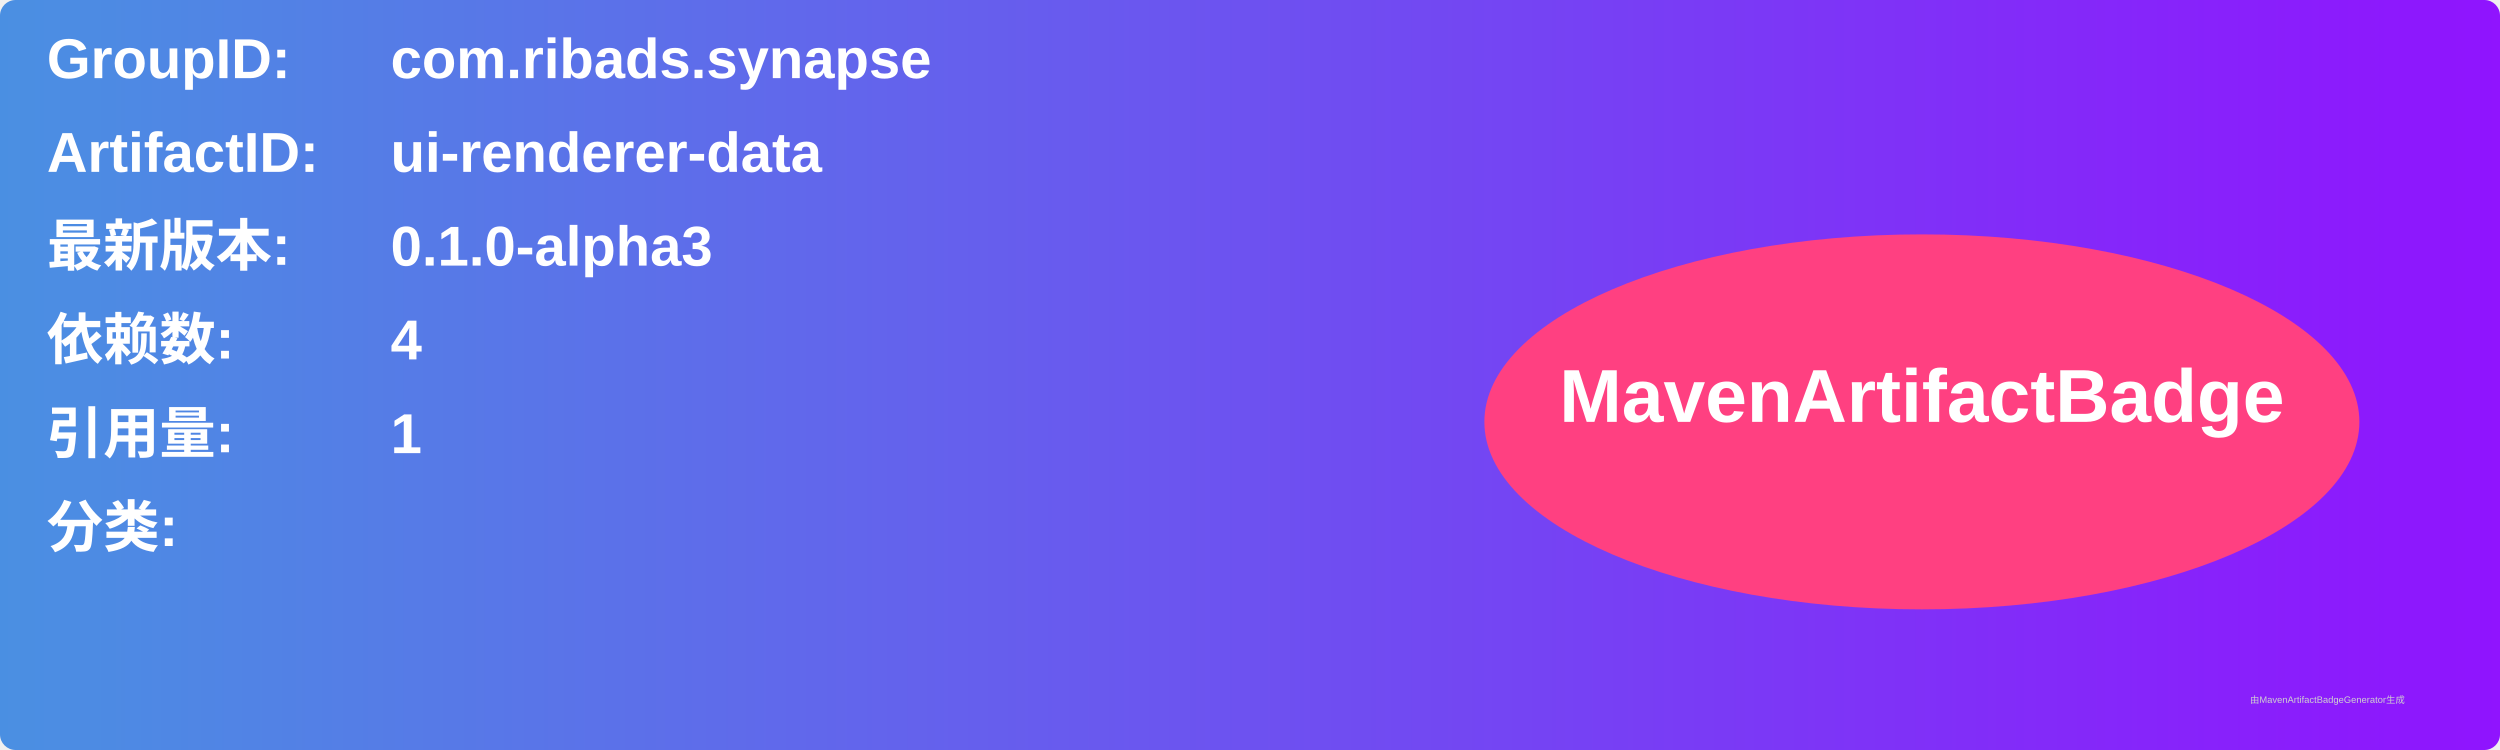
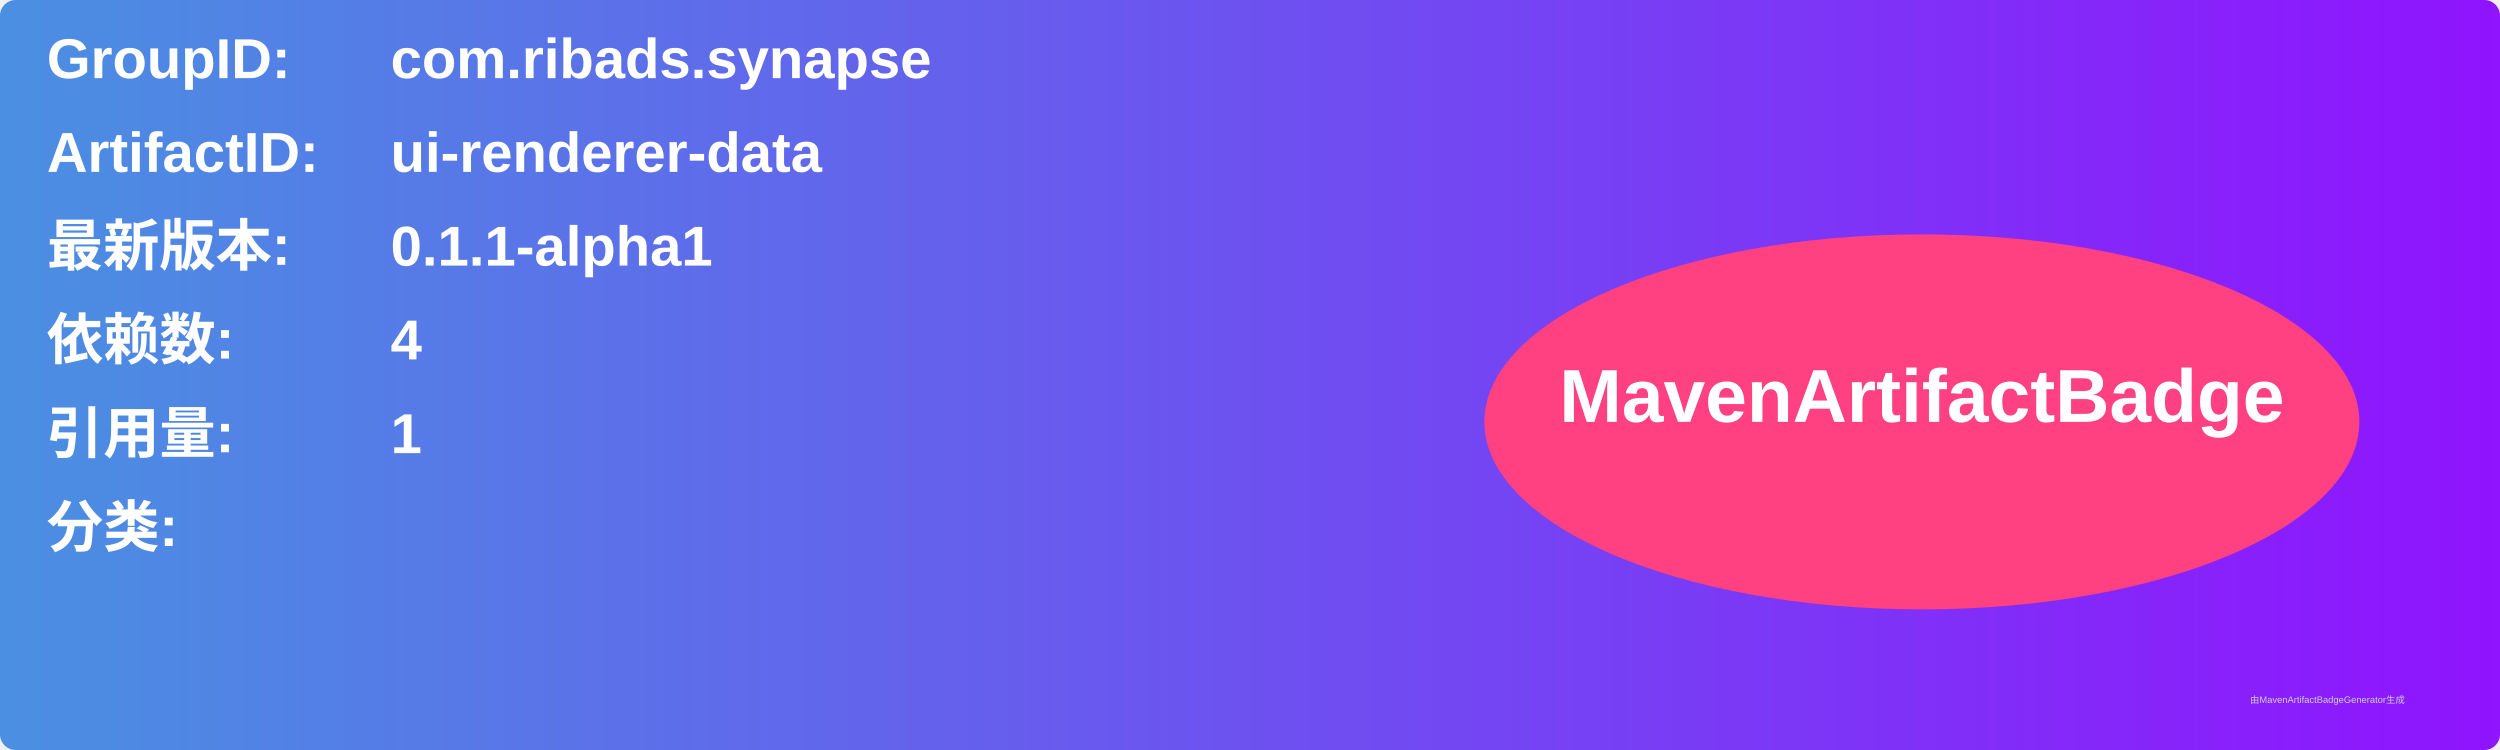
<svg xmlns="http://www.w3.org/2000/svg" width="800" height="240" viewBox="0 0 800 240">
  <linearGradient id="grad" x1="0%" y1="0%" x2="100%" y2="0%">
    <stop offset="0%" stop-color="#4a90e2" />
    <stop offset="100%" stop-color="#9013fe" />
  </linearGradient>
  <rect width="100%" height="100%" rx="5" ry="5" fill="url(#grad)" />
  <g transform="translate(15, 15)">
    <text x="0" y="10" font-family="Arial" font-size="18" fill="white" font-weight="bold" width="260">GroupID:</text>
    <text x="110" y="10" font-family="Arial" font-size="18" fill="white" font-weight="bold" width="460">com.ribads.synapse</text>
    <text x="0" y="40" font-family="Arial" font-size="18" fill="white" font-weight="bold" width="260">ArtifactID:</text>
    <text x="110" y="40" font-family="Arial" font-size="18" fill="white" font-weight="bold" width="460">ui-renderer-data</text>
    <text x="0" y="70" font-family="Arial" font-size="18" fill="white" font-weight="bold">最新版本:</text>
    <text x="110" y="70" font-family="Arial" font-size="18" fill="white" font-weight="bold">
-       <tspan font-weight="bold">0.1.0-alpha3</tspan>
+       <tspan font-weight="bold">0.1.1-alpha1</tspan>
    </text>
    <text x="0" y="100" font-family="Arial" font-size="18" fill="white" font-weight="bold">依赖数: </text>
    <text x="110" y="100" font-family="Arial" font-size="18" fill="white">
      <tspan font-weight="bold">4</tspan>
    </text>
    <text x="0" y="130" font-family="Arial" font-size="18" fill="white" font-weight="bold">引用量: </text>
    <text x="110" y="130" font-family="Arial" font-size="18" fill="white">
      <tspan font-weight="bold">1</tspan>
    </text>
    <text x="0" y="160" font-family="Arial" font-size="18" fill="white" font-weight="bold">分类:</text>
    <text x="10" y="190" font-family="Arial" font-size="10" fill="white">
      <tspan font-weight="bold" />
    </text>
    <ellipse cx="600" cy="120" rx="140" ry="60" fill="#ff4081" />
    <text x="600" y="120" text-anchor="middle" font-family="Arial" font-size="24" fill="white" font-weight="bold">MavenArtifactBadge</text>
  </g>
  <text x="720" y="225" font-family="Arial" font-size="3" fill="#d0d0d0">由MavenArtifactBadgeGenerator生成</text>
</svg>
